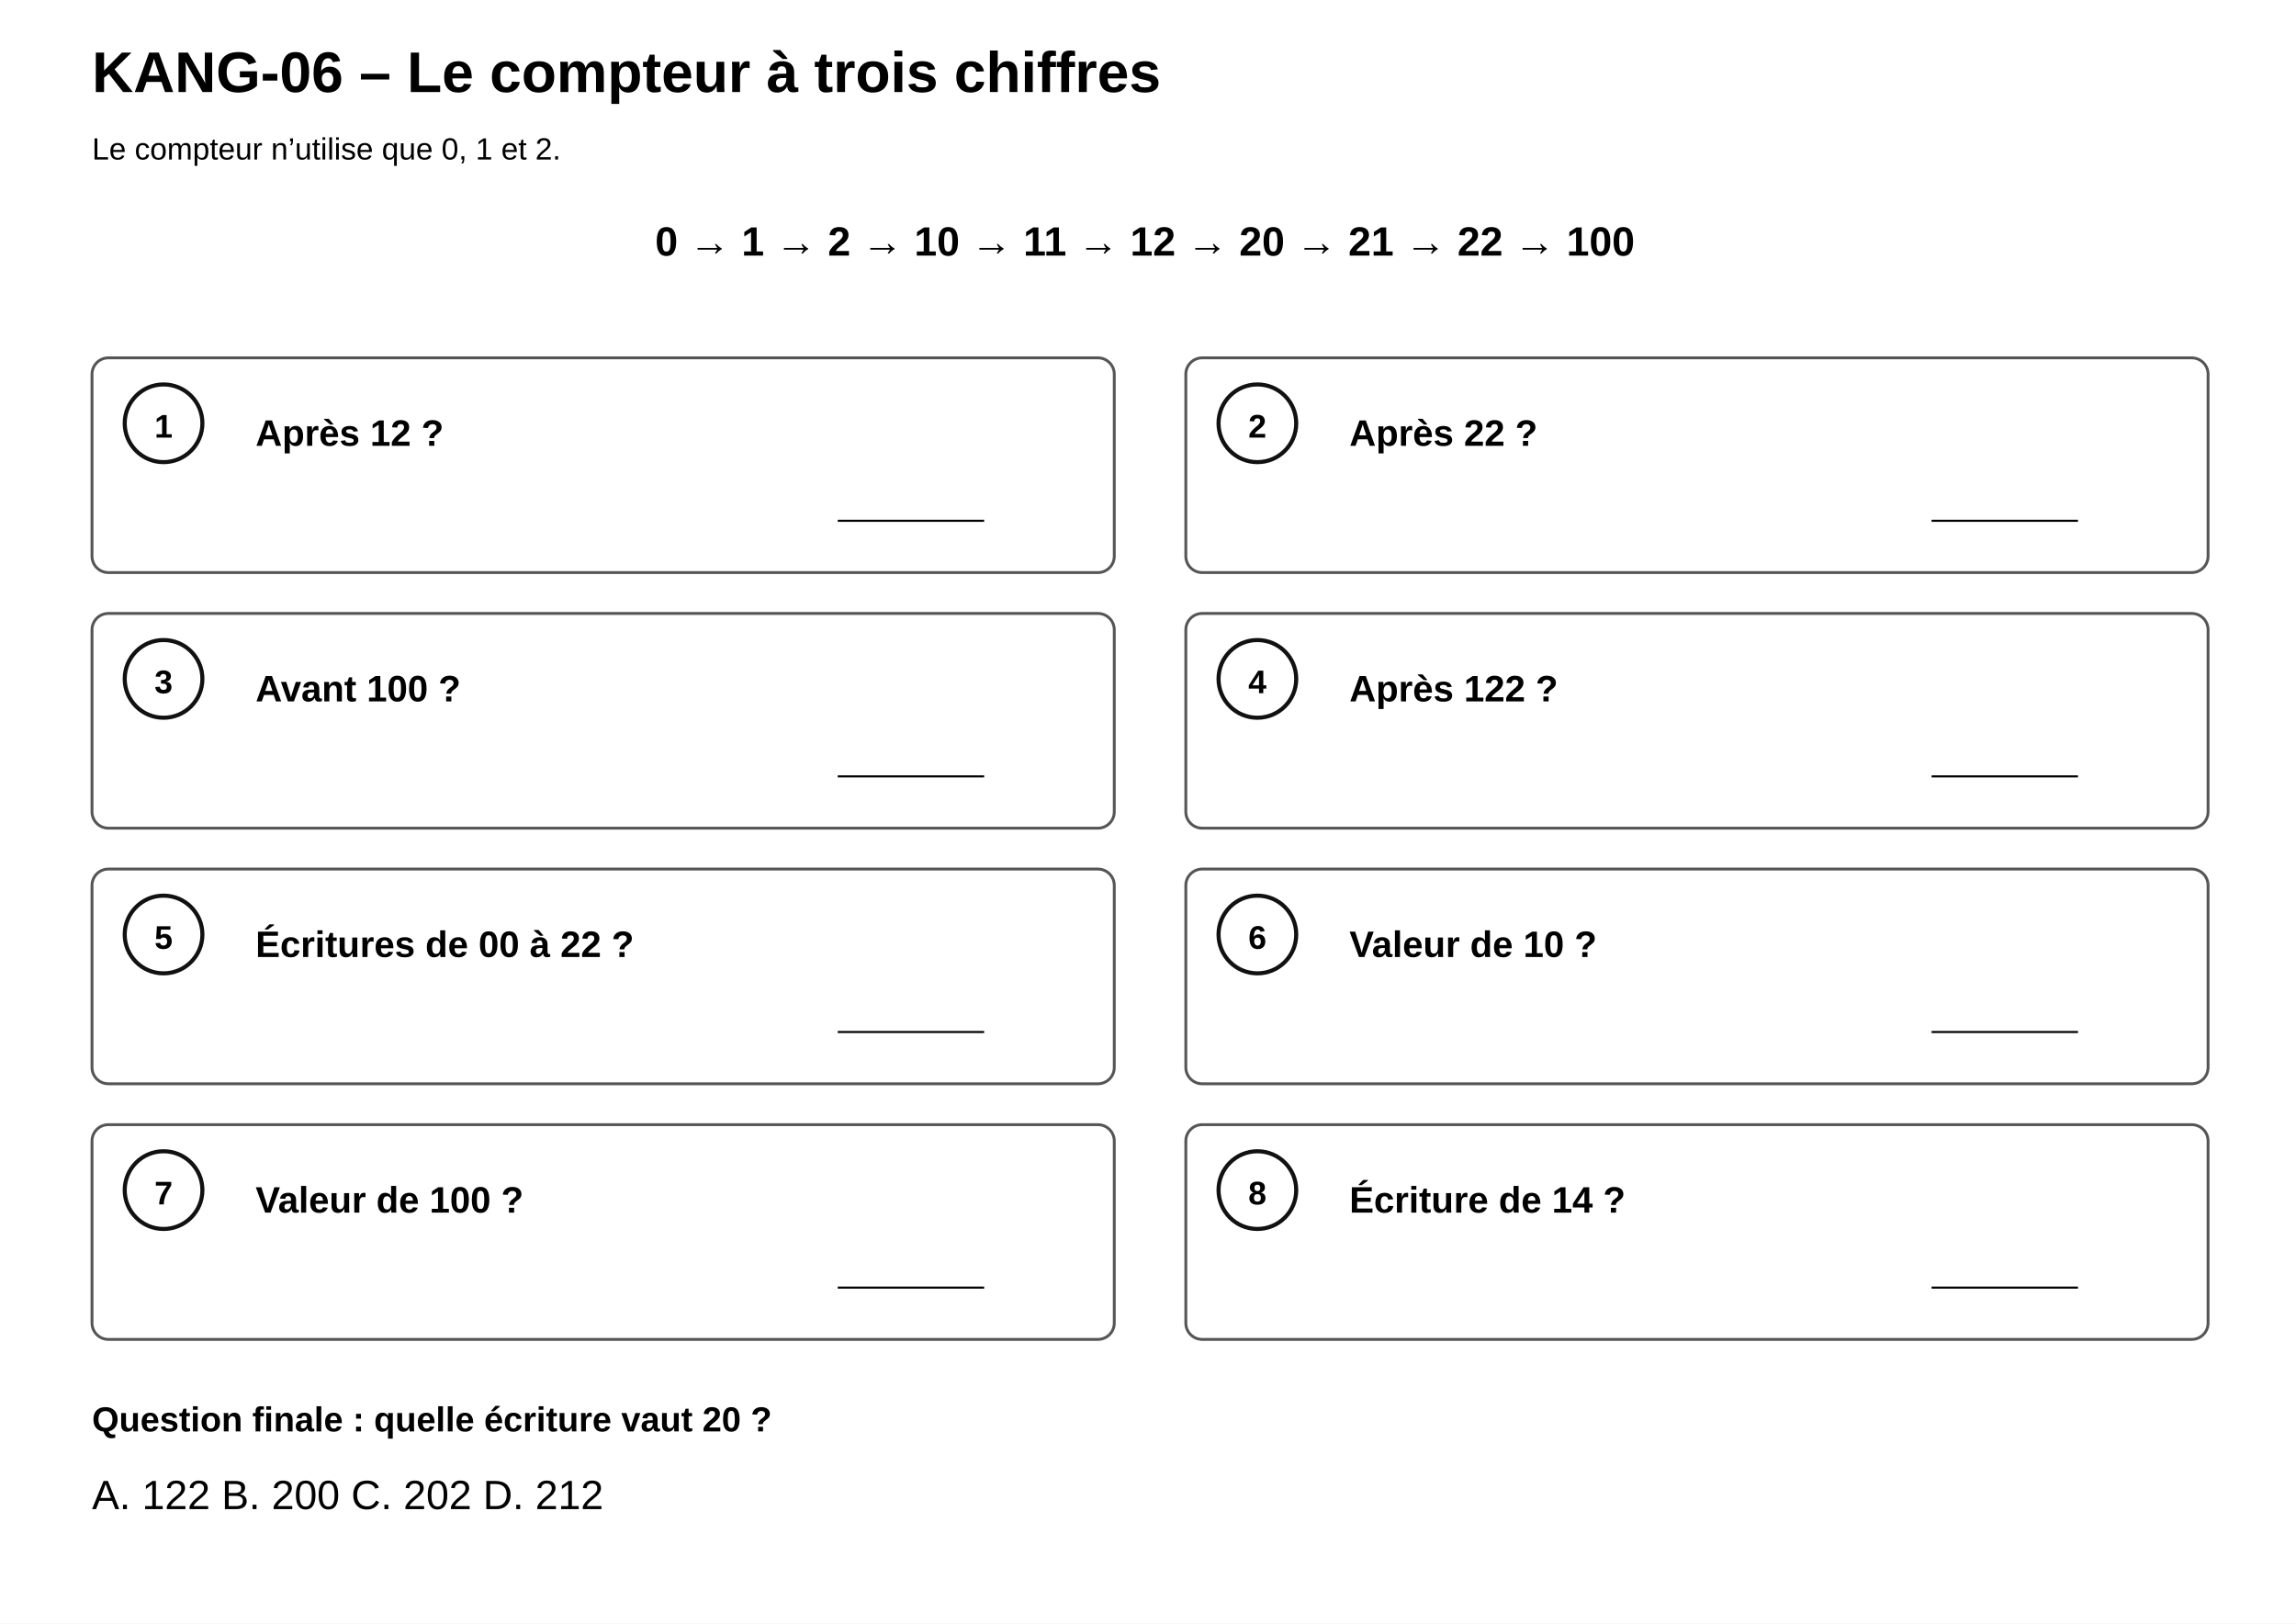
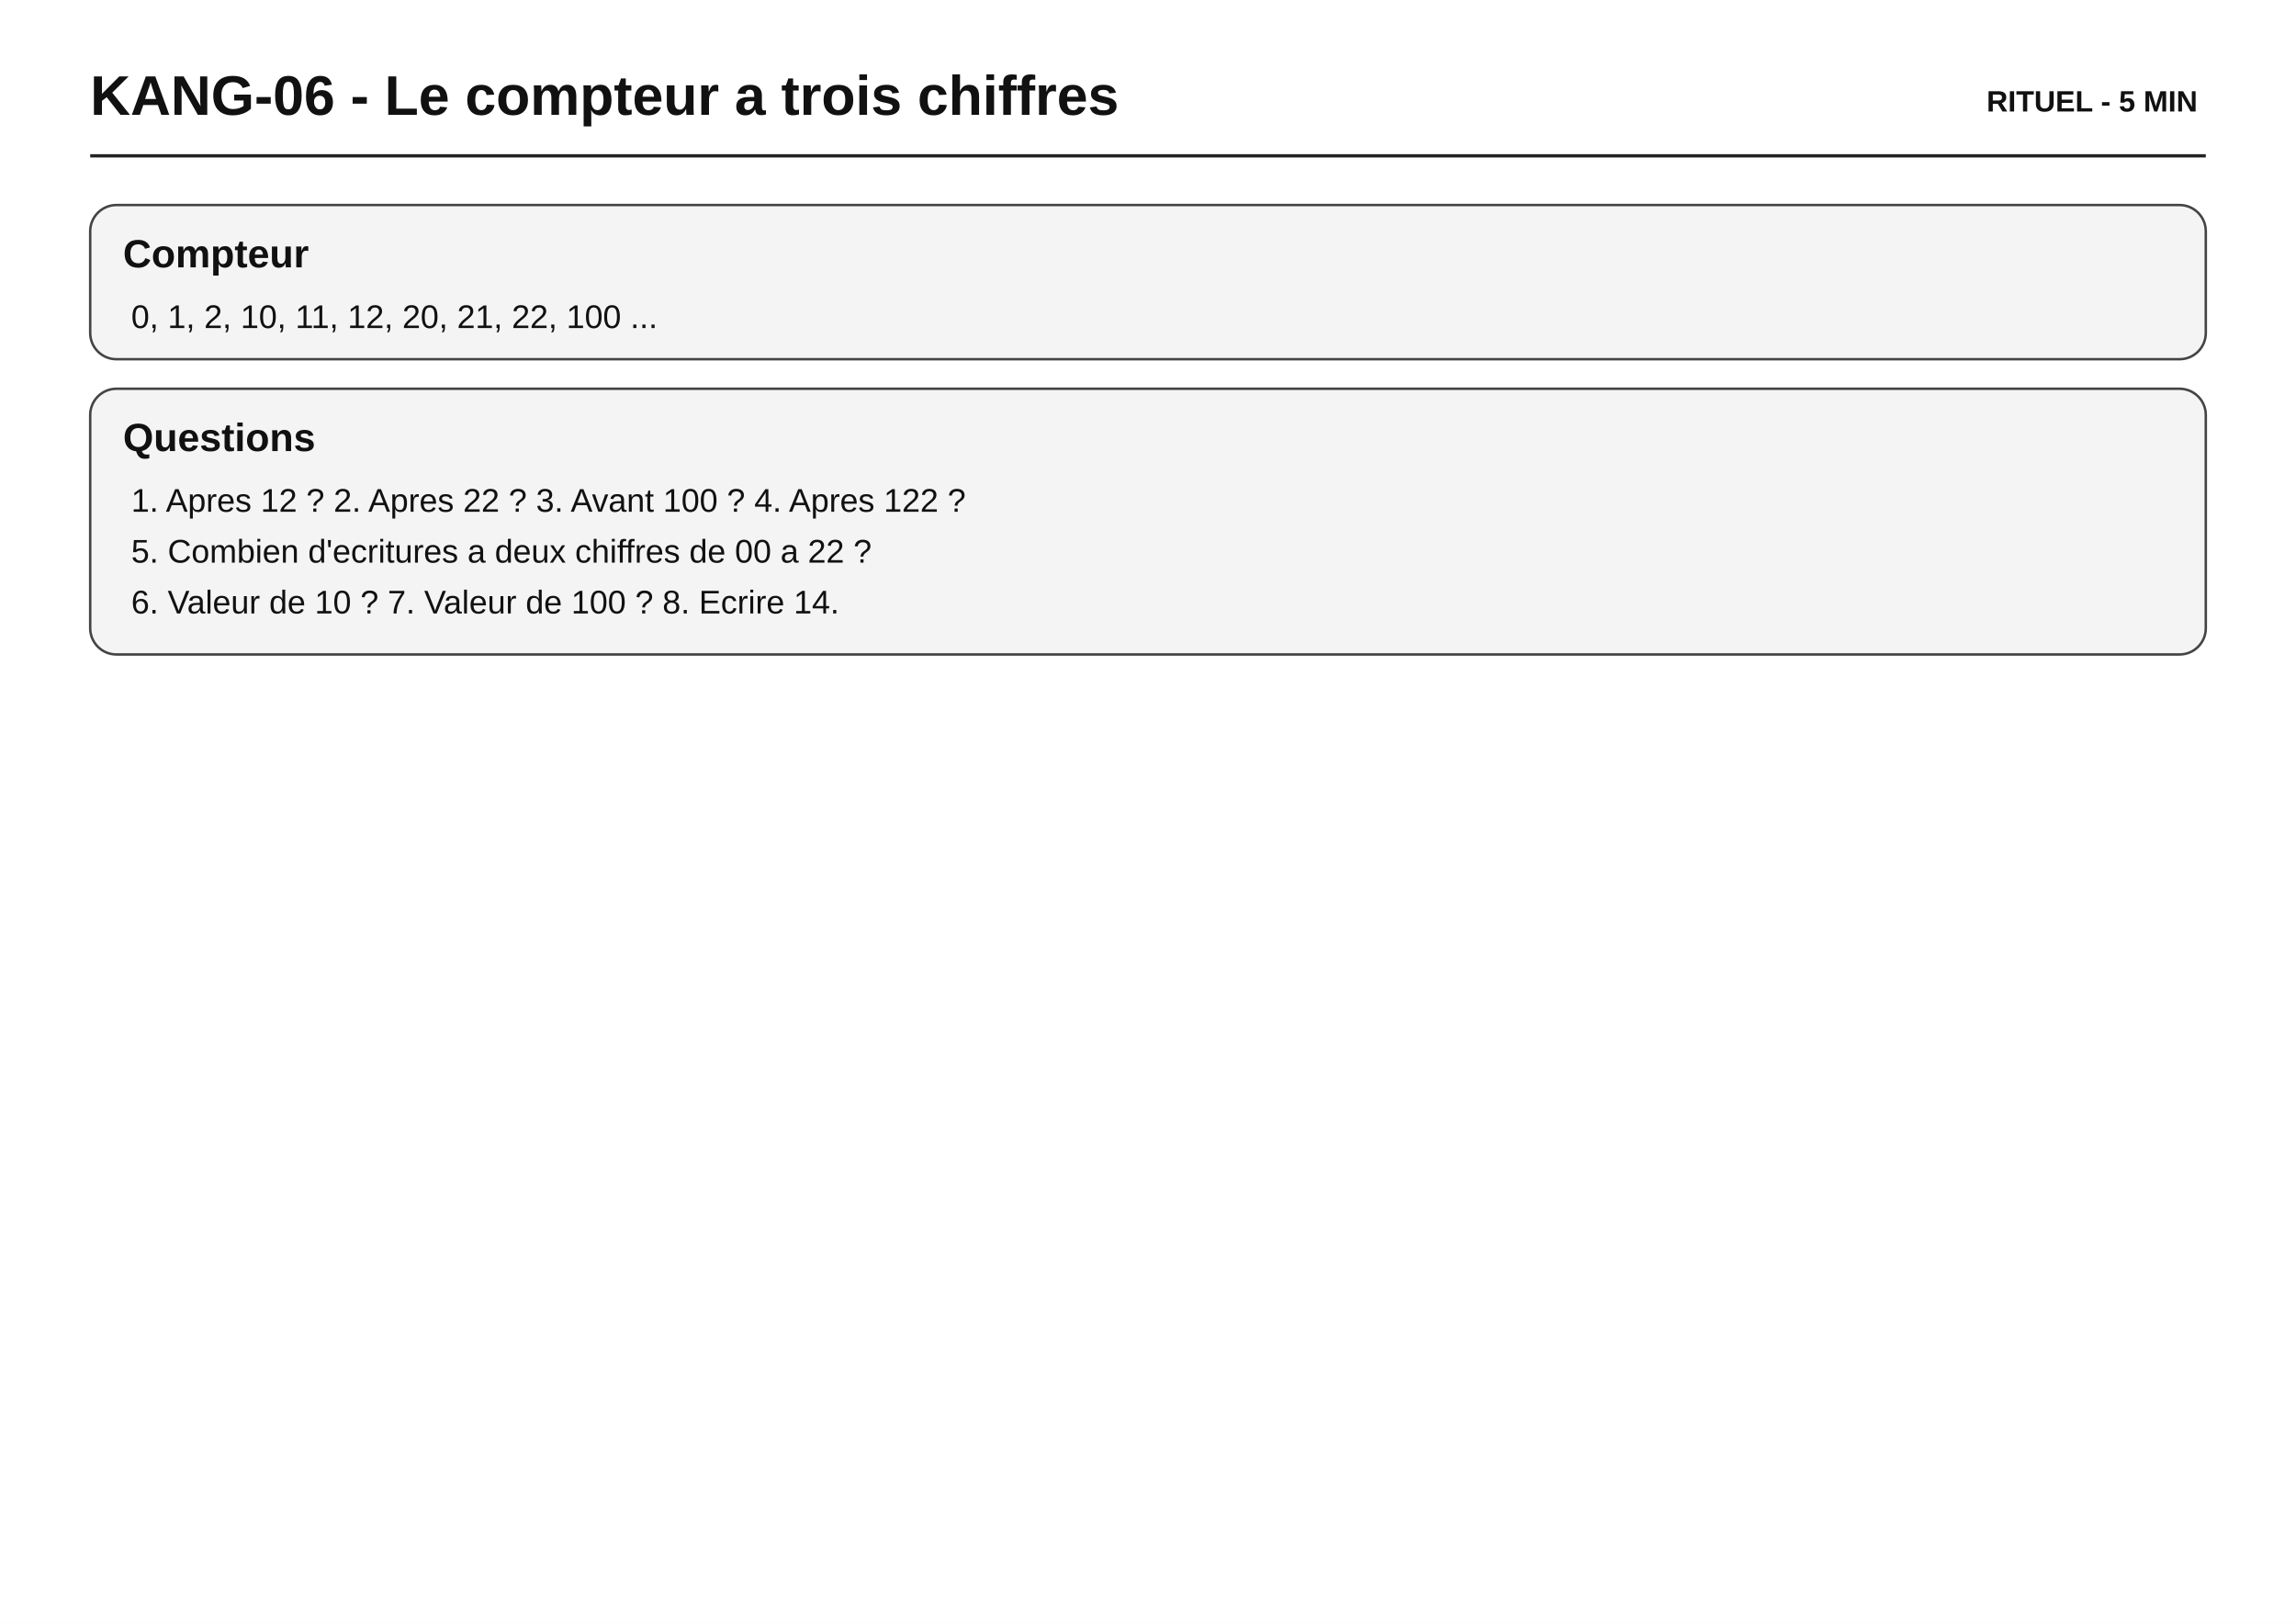
- <svg xmlns="http://www.w3.org/2000/svg" width="1123" height="794" viewBox="0 0 1123 794">
+ <svg xmlns="http://www.w3.org/2000/svg" width="1400" height="990" viewBox="0 0 1400 990">
  <rect width="100%" height="100%" fill="white" />
-   <text x="45" y="45" text-anchor="start" font-family="Arial" font-size="28" font-weight="bold">KANG-06 – Le compteur à trois chiffres</text>
-   <text x="45" y="78" text-anchor="start" font-family="Arial" font-size="15" font-weight="normal">Le compteur n’utilise que 0, 1 et 2.</text>
-   <text x="560" y="125" text-anchor="middle" font-family="Arial" font-size="20" font-weight="bold">0  →  1  →  2  →  10  →  11  →  12  →  20  →  21  →  22  →  100</text>
-   <rect x="45" y="175" width="500" height="105" rx="8" fill="white" stroke="#555" stroke-width="1.4" />
-   <circle cx="80" cy="207" r="19" fill="white" stroke="#111" stroke-width="2" />
-   <text x="80" y="214" text-anchor="middle" font-family="Arial" font-size="16" font-weight="bold">1</text>
-   <text x="125" y="218" text-anchor="start" font-family="Arial" font-size="18" font-weight="bold">Après 12 ?</text>
-   <text x="410" y="252" text-anchor="start" font-family="Arial" font-size="16" font-weight="normal">________</text>
-   <rect x="580" y="175" width="500" height="105" rx="8" fill="white" stroke="#555" stroke-width="1.4" />
-   <circle cx="615" cy="207" r="19" fill="white" stroke="#111" stroke-width="2" />
-   <text x="615" y="214" text-anchor="middle" font-family="Arial" font-size="16" font-weight="bold">2</text>
-   <text x="660" y="218" text-anchor="start" font-family="Arial" font-size="18" font-weight="bold">Après 22 ?</text>
-   <text x="945" y="252" text-anchor="start" font-family="Arial" font-size="16" font-weight="normal">________</text>
-   <rect x="45" y="300" width="500" height="105" rx="8" fill="white" stroke="#555" stroke-width="1.4" />
-   <circle cx="80" cy="332" r="19" fill="white" stroke="#111" stroke-width="2" />
-   <text x="80" y="339" text-anchor="middle" font-family="Arial" font-size="16" font-weight="bold">3</text>
-   <text x="125" y="343" text-anchor="start" font-family="Arial" font-size="18" font-weight="bold">Avant 100 ?</text>
-   <text x="410" y="377" text-anchor="start" font-family="Arial" font-size="16" font-weight="normal">________</text>
-   <rect x="580" y="300" width="500" height="105" rx="8" fill="white" stroke="#555" stroke-width="1.4" />
-   <circle cx="615" cy="332" r="19" fill="white" stroke="#111" stroke-width="2" />
-   <text x="615" y="339" text-anchor="middle" font-family="Arial" font-size="16" font-weight="bold">4</text>
-   <text x="660" y="343" text-anchor="start" font-family="Arial" font-size="18" font-weight="bold">Après 122 ?</text>
-   <text x="945" y="377" text-anchor="start" font-family="Arial" font-size="16" font-weight="normal">________</text>
-   <rect x="45" y="425" width="500" height="105" rx="8" fill="white" stroke="#555" stroke-width="1.4" />
-   <circle cx="80" cy="457" r="19" fill="white" stroke="#111" stroke-width="2" />
-   <text x="80" y="464" text-anchor="middle" font-family="Arial" font-size="16" font-weight="bold">5</text>
-   <text x="125" y="468" text-anchor="start" font-family="Arial" font-size="18" font-weight="bold">Écritures de 00 à 22 ?</text>
-   <text x="410" y="502" text-anchor="start" font-family="Arial" font-size="16" font-weight="normal">________</text>
-   <rect x="580" y="425" width="500" height="105" rx="8" fill="white" stroke="#555" stroke-width="1.4" />
-   <circle cx="615" cy="457" r="19" fill="white" stroke="#111" stroke-width="2" />
-   <text x="615" y="464" text-anchor="middle" font-family="Arial" font-size="16" font-weight="bold">6</text>
-   <text x="660" y="468" text-anchor="start" font-family="Arial" font-size="18" font-weight="bold">Valeur de 10 ?</text>
-   <text x="945" y="502" text-anchor="start" font-family="Arial" font-size="16" font-weight="normal">________</text>
-   <rect x="45" y="550" width="500" height="105" rx="8" fill="white" stroke="#555" stroke-width="1.4" />
-   <circle cx="80" cy="582" r="19" fill="white" stroke="#111" stroke-width="2" />
-   <text x="80" y="589" text-anchor="middle" font-family="Arial" font-size="16" font-weight="bold">7</text>
-   <text x="125" y="593" text-anchor="start" font-family="Arial" font-size="18" font-weight="bold">Valeur de 100 ?</text>
-   <text x="410" y="627" text-anchor="start" font-family="Arial" font-size="16" font-weight="normal">________</text>
-   <rect x="580" y="550" width="500" height="105" rx="8" fill="white" stroke="#555" stroke-width="1.4" />
-   <circle cx="615" cy="582" r="19" fill="white" stroke="#111" stroke-width="2" />
-   <text x="615" y="589" text-anchor="middle" font-family="Arial" font-size="16" font-weight="bold">8</text>
-   <text x="660" y="593" text-anchor="start" font-family="Arial" font-size="18" font-weight="bold">Écriture de 14 ?</text>
-   <text x="945" y="627" text-anchor="start" font-family="Arial" font-size="16" font-weight="normal">________</text>
-   <text x="45" y="700" text-anchor="start" font-family="Arial" font-size="17" font-weight="bold">Question finale : quelle écriture vaut 20 ?</text>
-   <text x="45" y="738" text-anchor="start" font-family="Arial" font-size="20" font-weight="normal">A. 122        B. 200        C. 202        D. 212</text>
+   <text x="55" y="70" font-family="Arial, sans-serif" font-size="34" font-weight="bold" text-anchor="start" fill="#111">KANG-06 - Le compteur a trois chiffres</text>
+   <text x="1340" y="68" font-family="Arial, sans-serif" font-size="18" font-weight="bold" text-anchor="end" fill="#111">RITUEL - 5 MIN</text>
+   <line x1="55" y1="95" x2="1345" y2="95" stroke="#222" stroke-width="2" />
+   <rect x="55" y="125" width="1290" height="94" rx="16" fill="#f4f4f4" stroke="#444" stroke-width="1.5" />
+   <text x="75" y="163" font-family="Arial, sans-serif" font-size="24" font-weight="bold" text-anchor="start" fill="#111">Compteur</text>
+   <text x="80" y="200" font-family="Arial, sans-serif" font-size="20" font-weight="normal" text-anchor="start" fill="#111">0, 1, 2, 10, 11, 12, 20, 21, 22, 100 ...</text>
+   <rect x="55" y="237" width="1290" height="162" rx="16" fill="#f4f4f4" stroke="#444" stroke-width="1.5" />
+   <text x="75" y="275" font-family="Arial, sans-serif" font-size="24" font-weight="bold" text-anchor="start" fill="#111">Questions</text>
+   <text x="80" y="312" font-family="Arial, sans-serif" font-size="20" font-weight="normal" text-anchor="start" fill="#111">1. Apres 12 ?      2. Apres 22 ?      3. Avant 100 ?      4. Apres 122 ?</text>
+   <text x="80" y="343" font-family="Arial, sans-serif" font-size="20" font-weight="normal" text-anchor="start" fill="#111">5. Combien d'ecritures a deux chiffres de 00 a 22 ?</text>
+   <text x="80" y="374" font-family="Arial, sans-serif" font-size="20" font-weight="normal" text-anchor="start" fill="#111">6. Valeur de 10 ?      7. Valeur de 100 ?      8. Ecrire 14.</text>
</svg>
